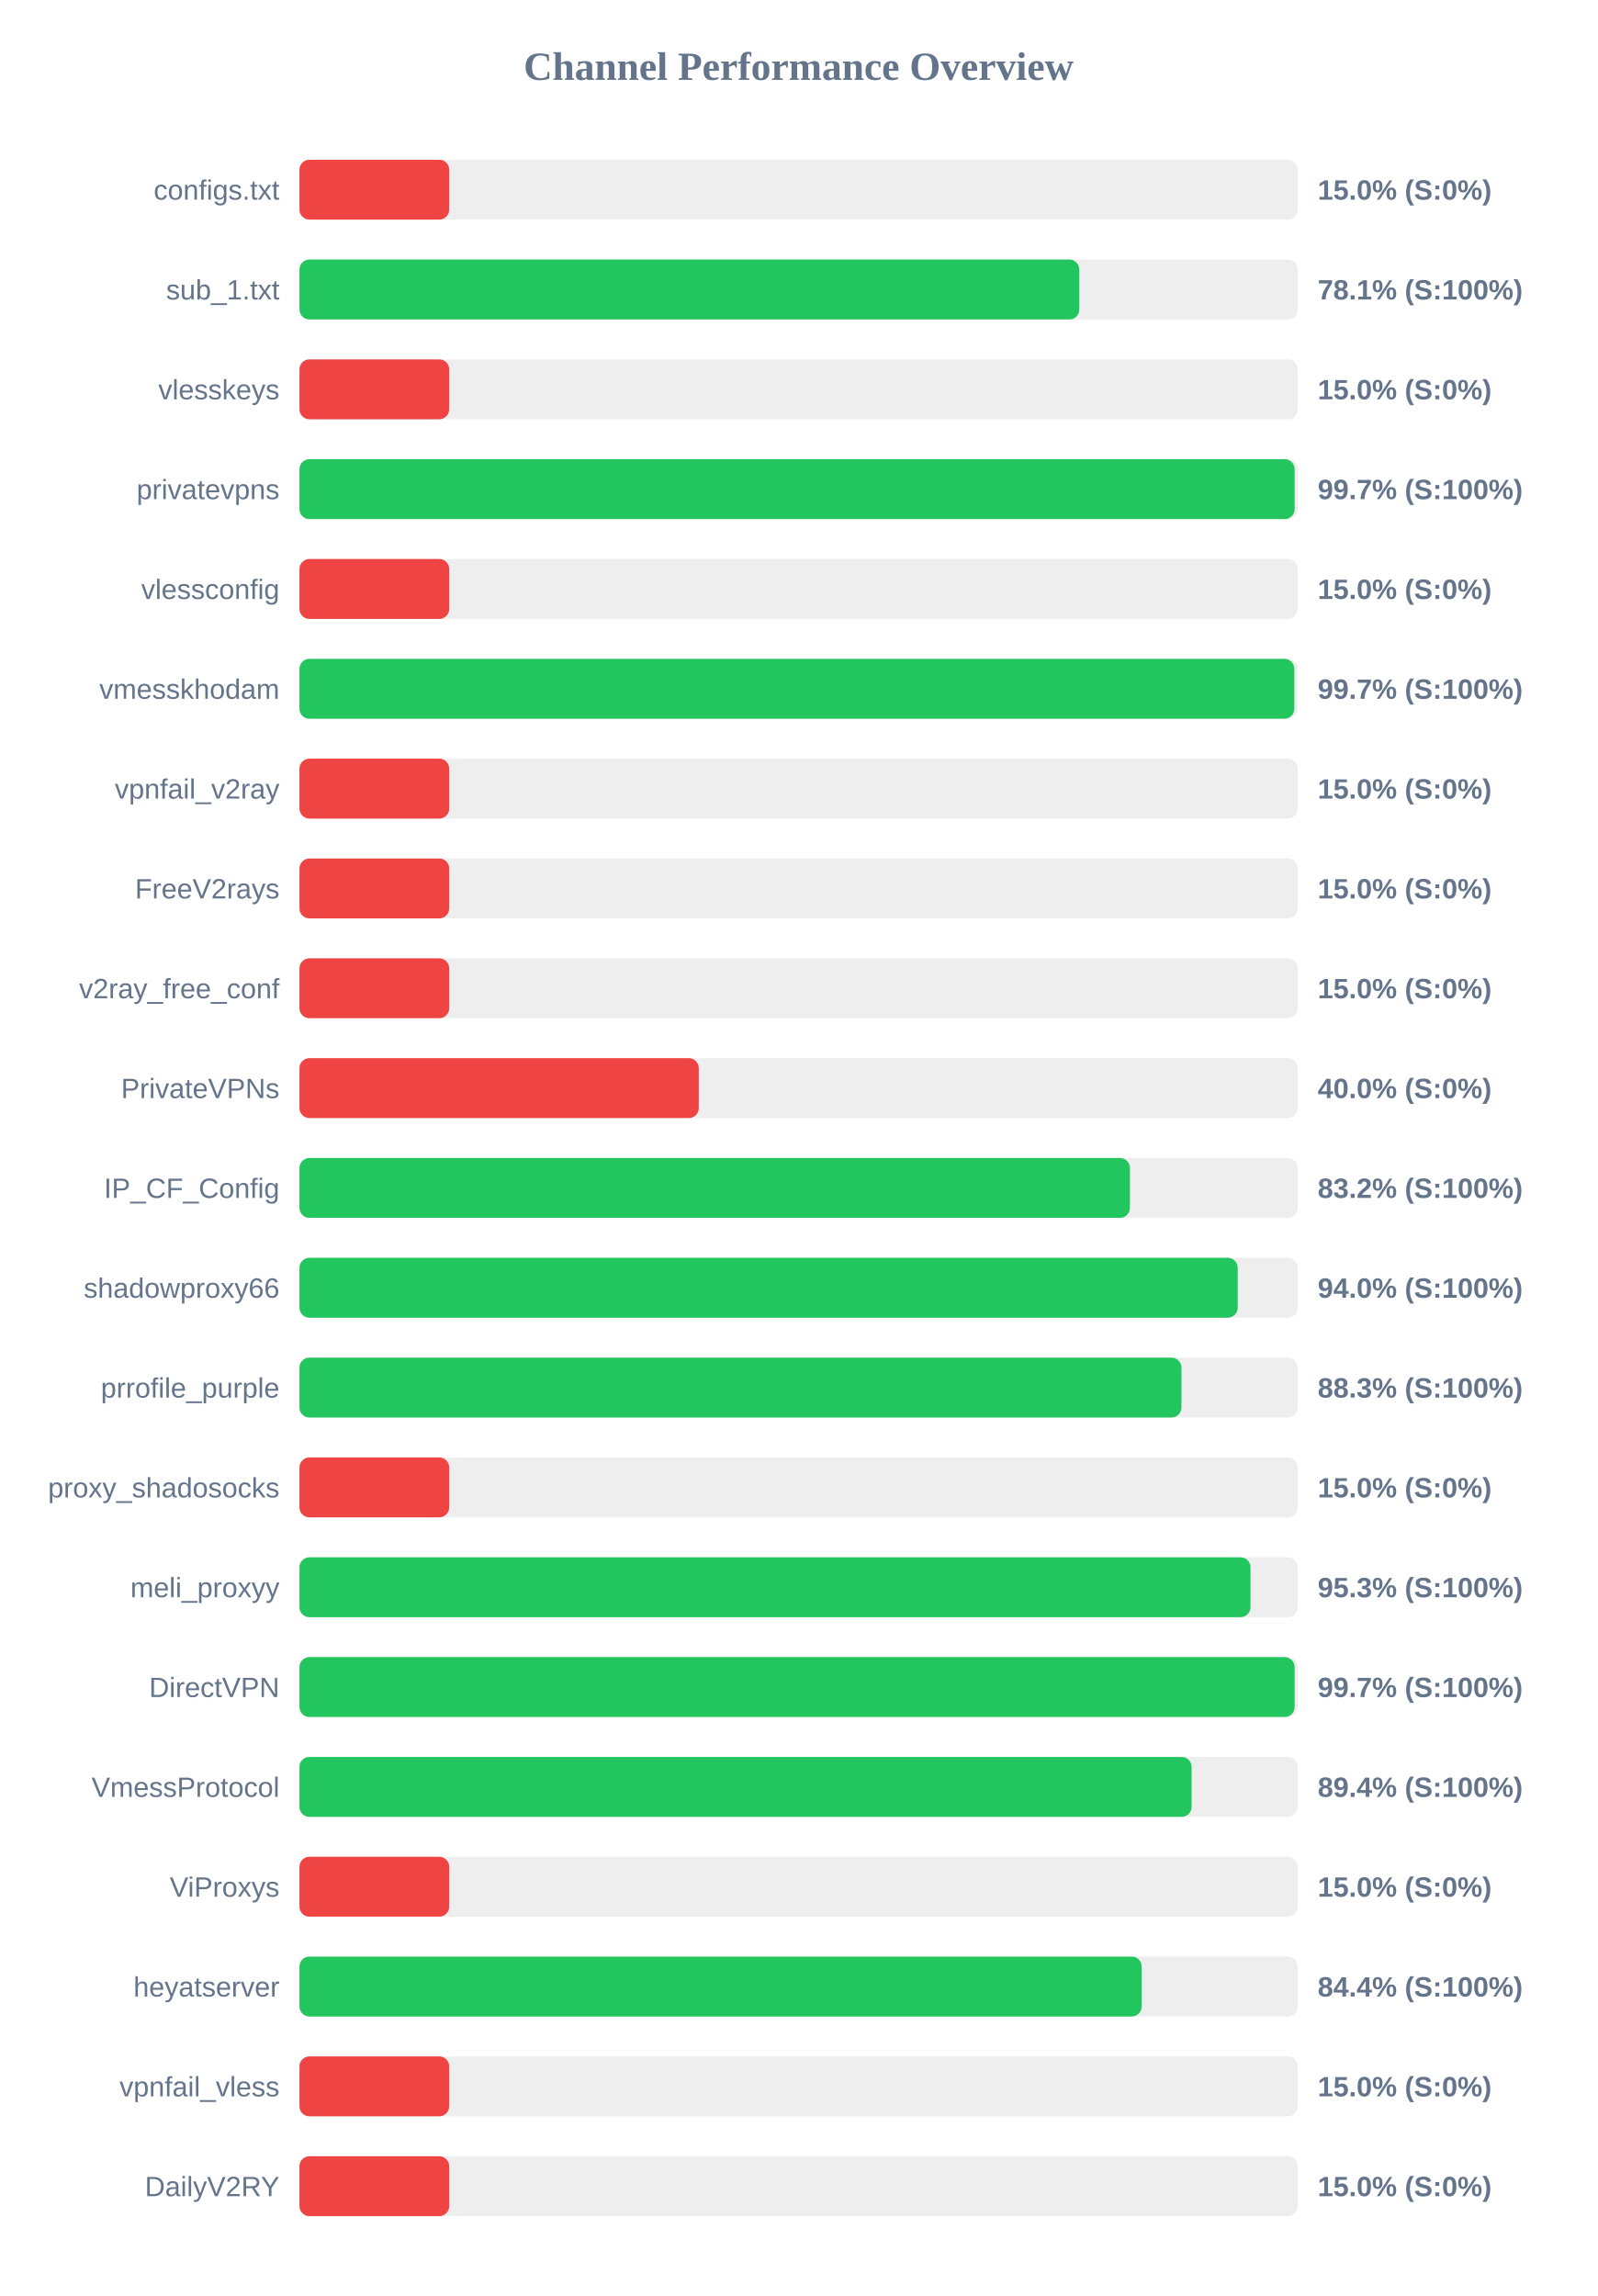
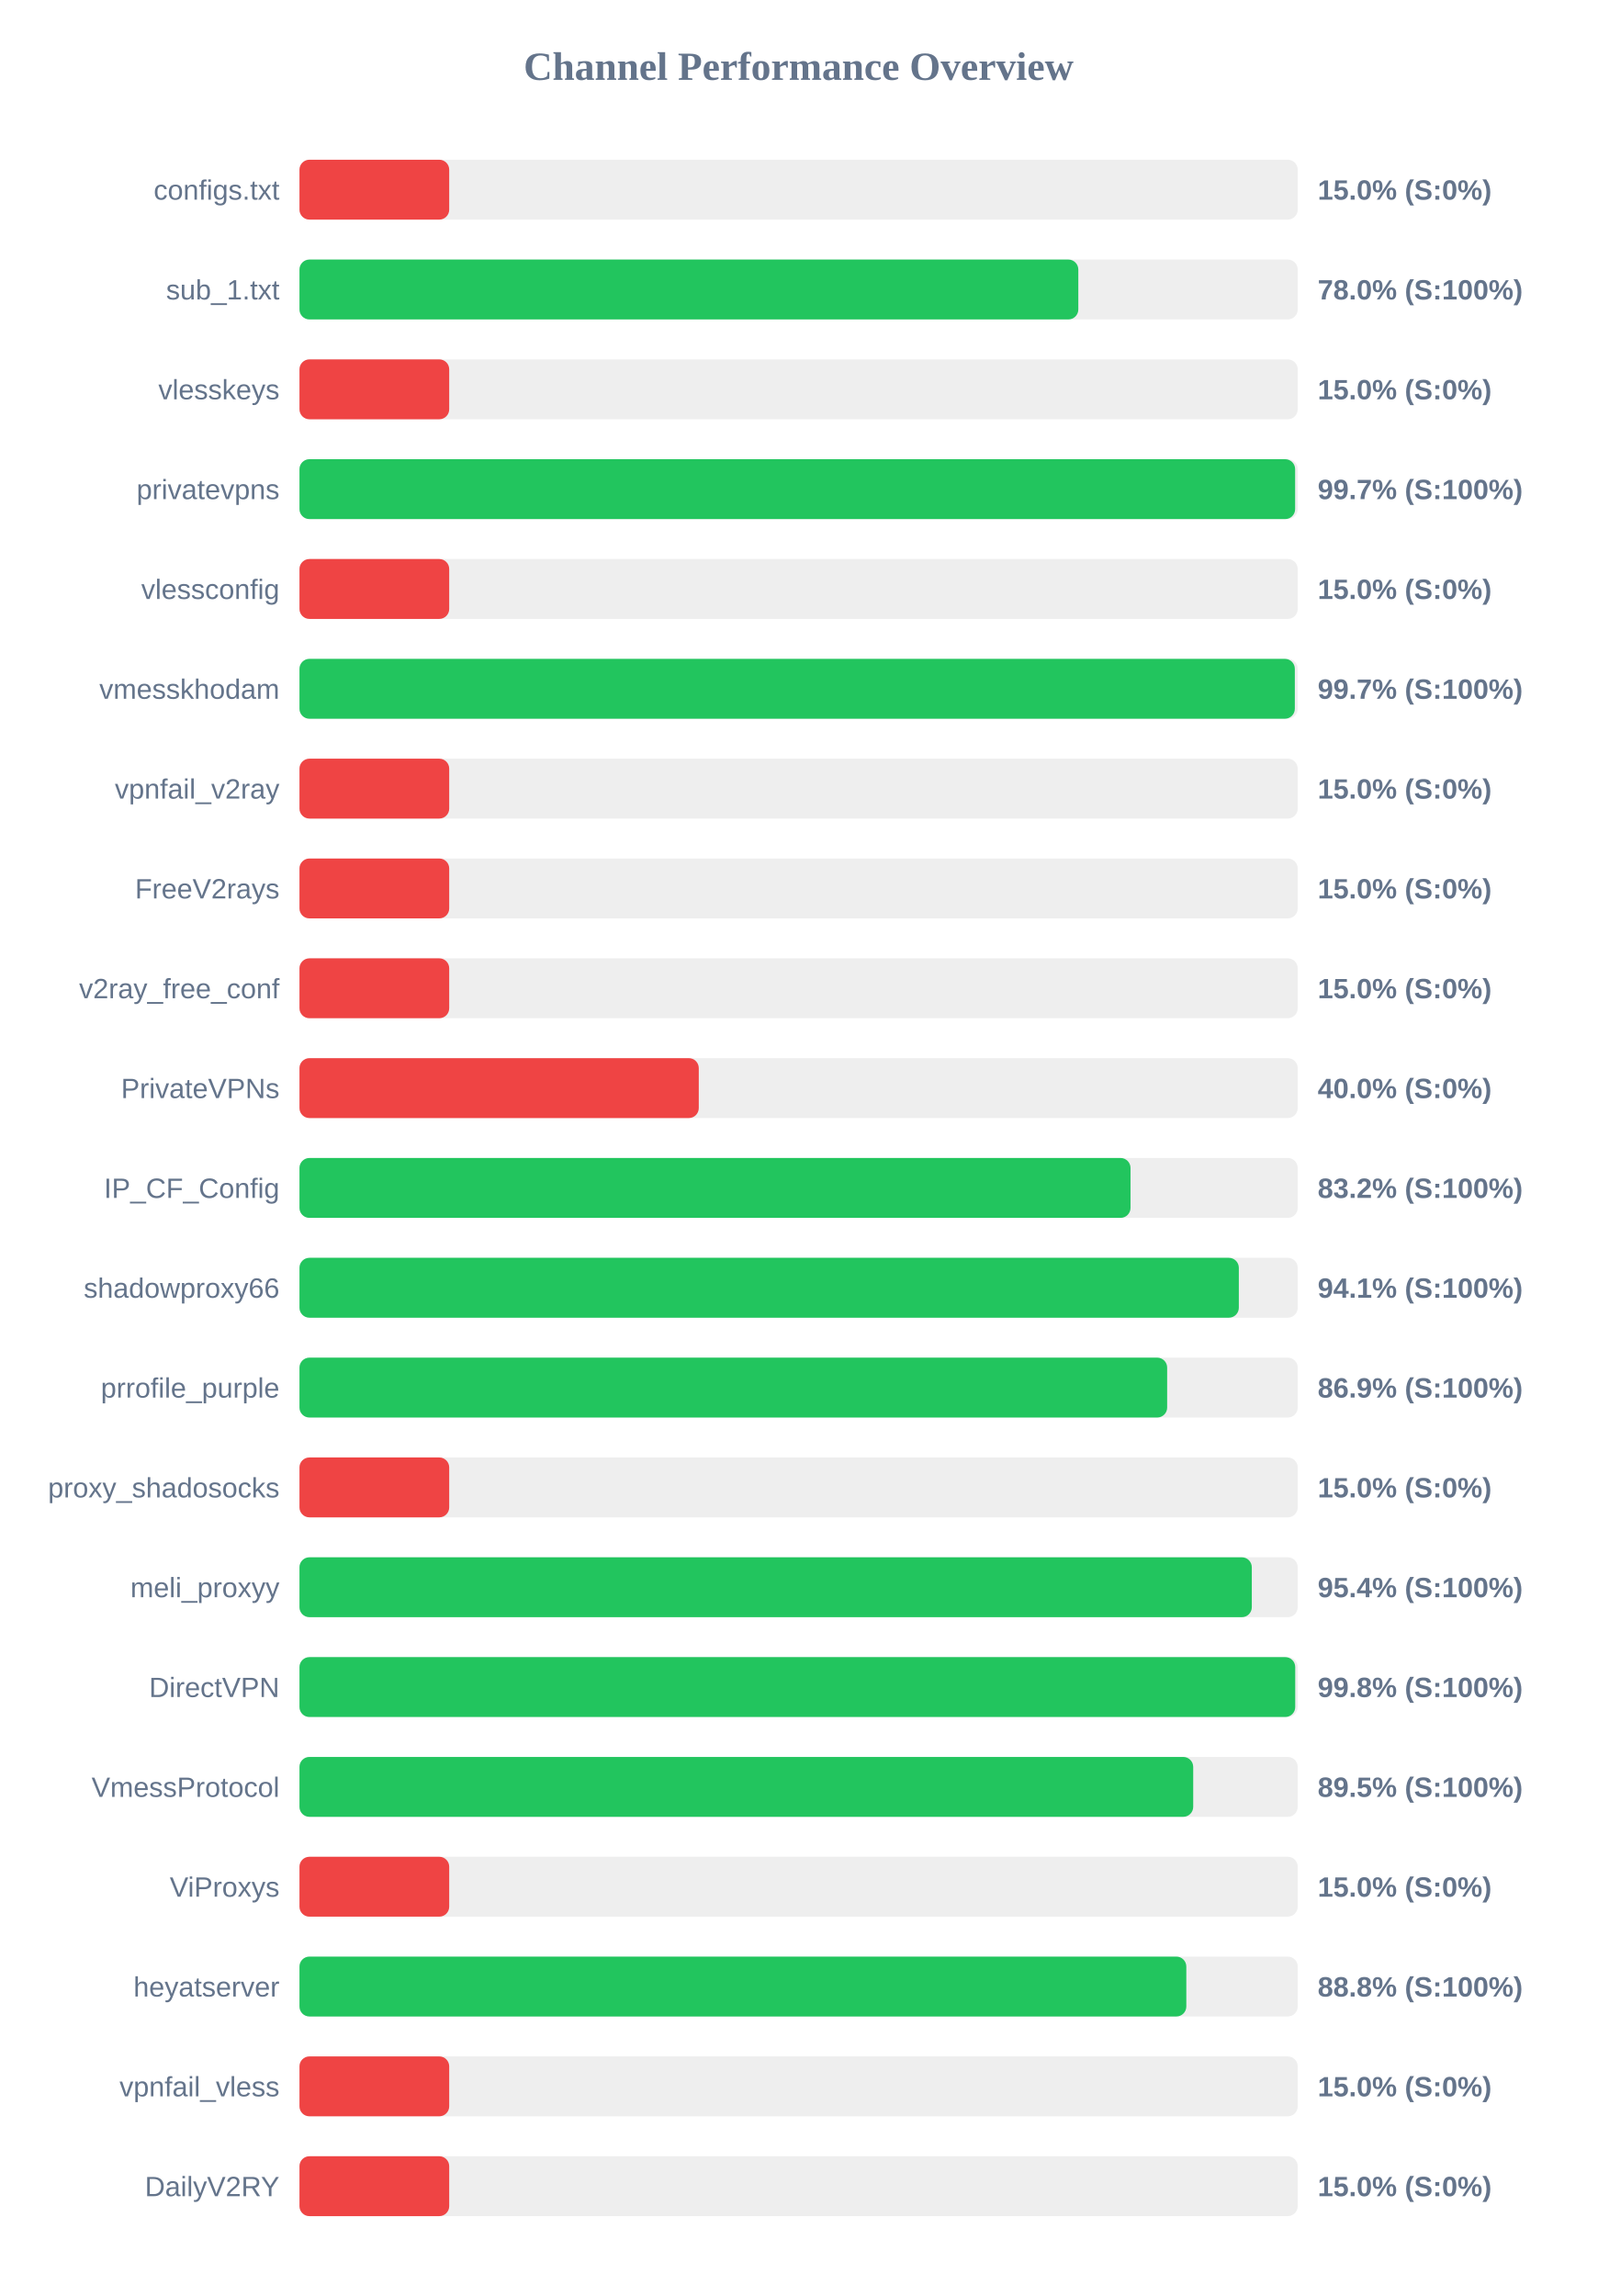
<svg xmlns="http://www.w3.org/2000/svg" width="800" height="1150" version="1.1">
  <style>
        .row { font: 14px Arial; fill: #64748b; }
        .score { font: bold 14px Arial; fill: #64748b; }
    </style>
  <text x="400" y="40" text-anchor="middle" font-size="20px" font-weight="bold" fill="#64748b">Channel Performance Overview</text>
  <rect x="150" y="80" width="500" height="30" fill="#eee" rx="5" />
  <rect x="150" y="80" width="75.0" height="30" fill="#ef4444" rx="5" />
  <text x="140" y="100" text-anchor="end" class="row">configs.txt</text>
  <text x="660" y="100" text-anchor="start" class="score">15.0% (S:0%)</text>
  <rect x="150" y="130" width="500" height="30" fill="#eee" rx="5" />
-   <rect x="150" y="130" width="390.6" height="30" fill="#22c55e" rx="5" />
+   <rect x="150" y="130" width="390.1" height="30" fill="#22c55e" rx="5" />
  <text x="140" y="150" text-anchor="end" class="row">sub_1.txt</text>
-   <text x="660" y="150" text-anchor="start" class="score">78.1% (S:100%)</text>
+   <text x="660" y="150" text-anchor="start" class="score">78.0% (S:100%)</text>
  <rect x="150" y="180" width="500" height="30" fill="#eee" rx="5" />
  <rect x="150" y="180" width="75.0" height="30" fill="#ef4444" rx="5" />
  <text x="140" y="200" text-anchor="end" class="row">vlesskeys</text>
  <text x="660" y="200" text-anchor="start" class="score">15.0% (S:0%)</text>
  <rect x="150" y="230" width="500" height="30" fill="#eee" rx="5" />
-   <rect x="150" y="230" width="498.45" height="30" fill="#22c55e" rx="5" />
+   <rect x="150" y="230" width="498.7" height="30" fill="#22c55e" rx="5" />
  <text x="140" y="250" text-anchor="end" class="row">privatevpns</text>
  <text x="660" y="250" text-anchor="start" class="score">99.7% (S:100%)</text>
  <rect x="150" y="280" width="500" height="30" fill="#eee" rx="5" />
  <rect x="150" y="280" width="75.0" height="30" fill="#ef4444" rx="5" />
  <text x="140" y="300" text-anchor="end" class="row">vlessconfig</text>
  <text x="660" y="300" text-anchor="start" class="score">15.0% (S:0%)</text>
  <rect x="150" y="330" width="500" height="30" fill="#eee" rx="5" />
-   <rect x="150" y="330" width="498.3" height="30" fill="#22c55e" rx="5" />
+   <rect x="150" y="330" width="498.55" height="30" fill="#22c55e" rx="5" />
  <text x="140" y="350" text-anchor="end" class="row">vmesskhodam</text>
  <text x="660" y="350" text-anchor="start" class="score">99.7% (S:100%)</text>
  <rect x="150" y="380" width="500" height="30" fill="#eee" rx="5" />
  <rect x="150" y="380" width="75.0" height="30" fill="#ef4444" rx="5" />
  <text x="140" y="400" text-anchor="end" class="row">vpnfail_v2ray</text>
  <text x="660" y="400" text-anchor="start" class="score">15.0% (S:0%)</text>
  <rect x="150" y="430" width="500" height="30" fill="#eee" rx="5" />
  <rect x="150" y="430" width="75.0" height="30" fill="#ef4444" rx="5" />
  <text x="140" y="450" text-anchor="end" class="row">FreeV2rays</text>
  <text x="660" y="450" text-anchor="start" class="score">15.0% (S:0%)</text>
  <rect x="150" y="480" width="500" height="30" fill="#eee" rx="5" />
  <rect x="150" y="480" width="75.0" height="30" fill="#ef4444" rx="5" />
  <text x="140" y="500" text-anchor="end" class="row">v2ray_free_conf</text>
  <text x="660" y="500" text-anchor="start" class="score">15.0% (S:0%)</text>
  <rect x="150" y="530" width="500" height="30" fill="#eee" rx="5" />
  <rect x="150" y="530" width="200.0" height="30" fill="#ef4444" rx="5" />
  <text x="140" y="550" text-anchor="end" class="row">PrivateVPNs</text>
  <text x="660" y="550" text-anchor="start" class="score">40.0% (S:0%)</text>
  <rect x="150" y="580" width="500" height="30" fill="#eee" rx="5" />
-   <rect x="150" y="580" width="415.95" height="30" fill="#22c55e" rx="5" />
+   <rect x="150" y="580" width="416.25" height="30" fill="#22c55e" rx="5" />
  <text x="140" y="600" text-anchor="end" class="row">IP_CF_Config</text>
  <text x="660" y="600" text-anchor="start" class="score">83.2% (S:100%)</text>
  <rect x="150" y="630" width="500" height="30" fill="#eee" rx="5" />
-   <rect x="150" y="630" width="469.95" height="30" fill="#22c55e" rx="5" />
+   <rect x="150" y="630" width="470.5" height="30" fill="#22c55e" rx="5" />
  <text x="140" y="650" text-anchor="end" class="row">shadowproxy66</text>
-   <text x="660" y="650" text-anchor="start" class="score">94.0% (S:100%)</text>
+   <text x="660" y="650" text-anchor="start" class="score">94.1% (S:100%)</text>
  <rect x="150" y="680" width="500" height="30" fill="#eee" rx="5" />
-   <rect x="150" y="680" width="441.75" height="30" fill="#22c55e" rx="5" />
+   <rect x="150" y="680" width="434.6" height="30" fill="#22c55e" rx="5" />
  <text x="140" y="700" text-anchor="end" class="row">prrofile_purple</text>
-   <text x="660" y="700" text-anchor="start" class="score">88.3% (S:100%)</text>
+   <text x="660" y="700" text-anchor="start" class="score">86.9% (S:100%)</text>
  <rect x="150" y="730" width="500" height="30" fill="#eee" rx="5" />
  <rect x="150" y="730" width="75.0" height="30" fill="#ef4444" rx="5" />
  <text x="140" y="750" text-anchor="end" class="row">proxy_shadosocks</text>
  <text x="660" y="750" text-anchor="start" class="score">15.0% (S:0%)</text>
  <rect x="150" y="780" width="500" height="30" fill="#eee" rx="5" />
-   <rect x="150" y="780" width="476.35" height="30" fill="#22c55e" rx="5" />
+   <rect x="150" y="780" width="477.0" height="30" fill="#22c55e" rx="5" />
  <text x="140" y="800" text-anchor="end" class="row">meli_proxyy</text>
-   <text x="660" y="800" text-anchor="start" class="score">95.3% (S:100%)</text>
+   <text x="660" y="800" text-anchor="start" class="score">95.4% (S:100%)</text>
  <rect x="150" y="830" width="500" height="30" fill="#eee" rx="5" />
-   <rect x="150" y="830" width="498.45" height="30" fill="#22c55e" rx="5" />
+   <rect x="150" y="830" width="498.75" height="30" fill="#22c55e" rx="5" />
  <text x="140" y="850" text-anchor="end" class="row">DirectVPN</text>
-   <text x="660" y="850" text-anchor="start" class="score">99.7% (S:100%)</text>
+   <text x="660" y="850" text-anchor="start" class="score">99.8% (S:100%)</text>
  <rect x="150" y="880" width="500" height="30" fill="#eee" rx="5" />
-   <rect x="150" y="880" width="446.85" height="30" fill="#22c55e" rx="5" />
+   <rect x="150" y="880" width="447.65" height="30" fill="#22c55e" rx="5" />
  <text x="140" y="900" text-anchor="end" class="row">VmessProtocol</text>
-   <text x="660" y="900" text-anchor="start" class="score">89.4% (S:100%)</text>
+   <text x="660" y="900" text-anchor="start" class="score">89.5% (S:100%)</text>
  <rect x="150" y="930" width="500" height="30" fill="#eee" rx="5" />
  <rect x="150" y="930" width="75.0" height="30" fill="#ef4444" rx="5" />
  <text x="140" y="950" text-anchor="end" class="row">ViProxys</text>
  <text x="660" y="950" text-anchor="start" class="score">15.0% (S:0%)</text>
  <rect x="150" y="980" width="500" height="30" fill="#eee" rx="5" />
-   <rect x="150" y="980" width="421.85" height="30" fill="#22c55e" rx="5" />
+   <rect x="150" y="980" width="444.2" height="30" fill="#22c55e" rx="5" />
  <text x="140" y="1000" text-anchor="end" class="row">heyatserver</text>
-   <text x="660" y="1000" text-anchor="start" class="score">84.4% (S:100%)</text>
+   <text x="660" y="1000" text-anchor="start" class="score">88.8% (S:100%)</text>
  <rect x="150" y="1030" width="500" height="30" fill="#eee" rx="5" />
  <rect x="150" y="1030" width="75.0" height="30" fill="#ef4444" rx="5" />
  <text x="140" y="1050" text-anchor="end" class="row">vpnfail_vless</text>
  <text x="660" y="1050" text-anchor="start" class="score">15.0% (S:0%)</text>
  <rect x="150" y="1080" width="500" height="30" fill="#eee" rx="5" />
  <rect x="150" y="1080" width="75.0" height="30" fill="#ef4444" rx="5" />
  <text x="140" y="1100" text-anchor="end" class="row">DailyV2RY</text>
  <text x="660" y="1100" text-anchor="start" class="score">15.0% (S:0%)</text>
</svg>
